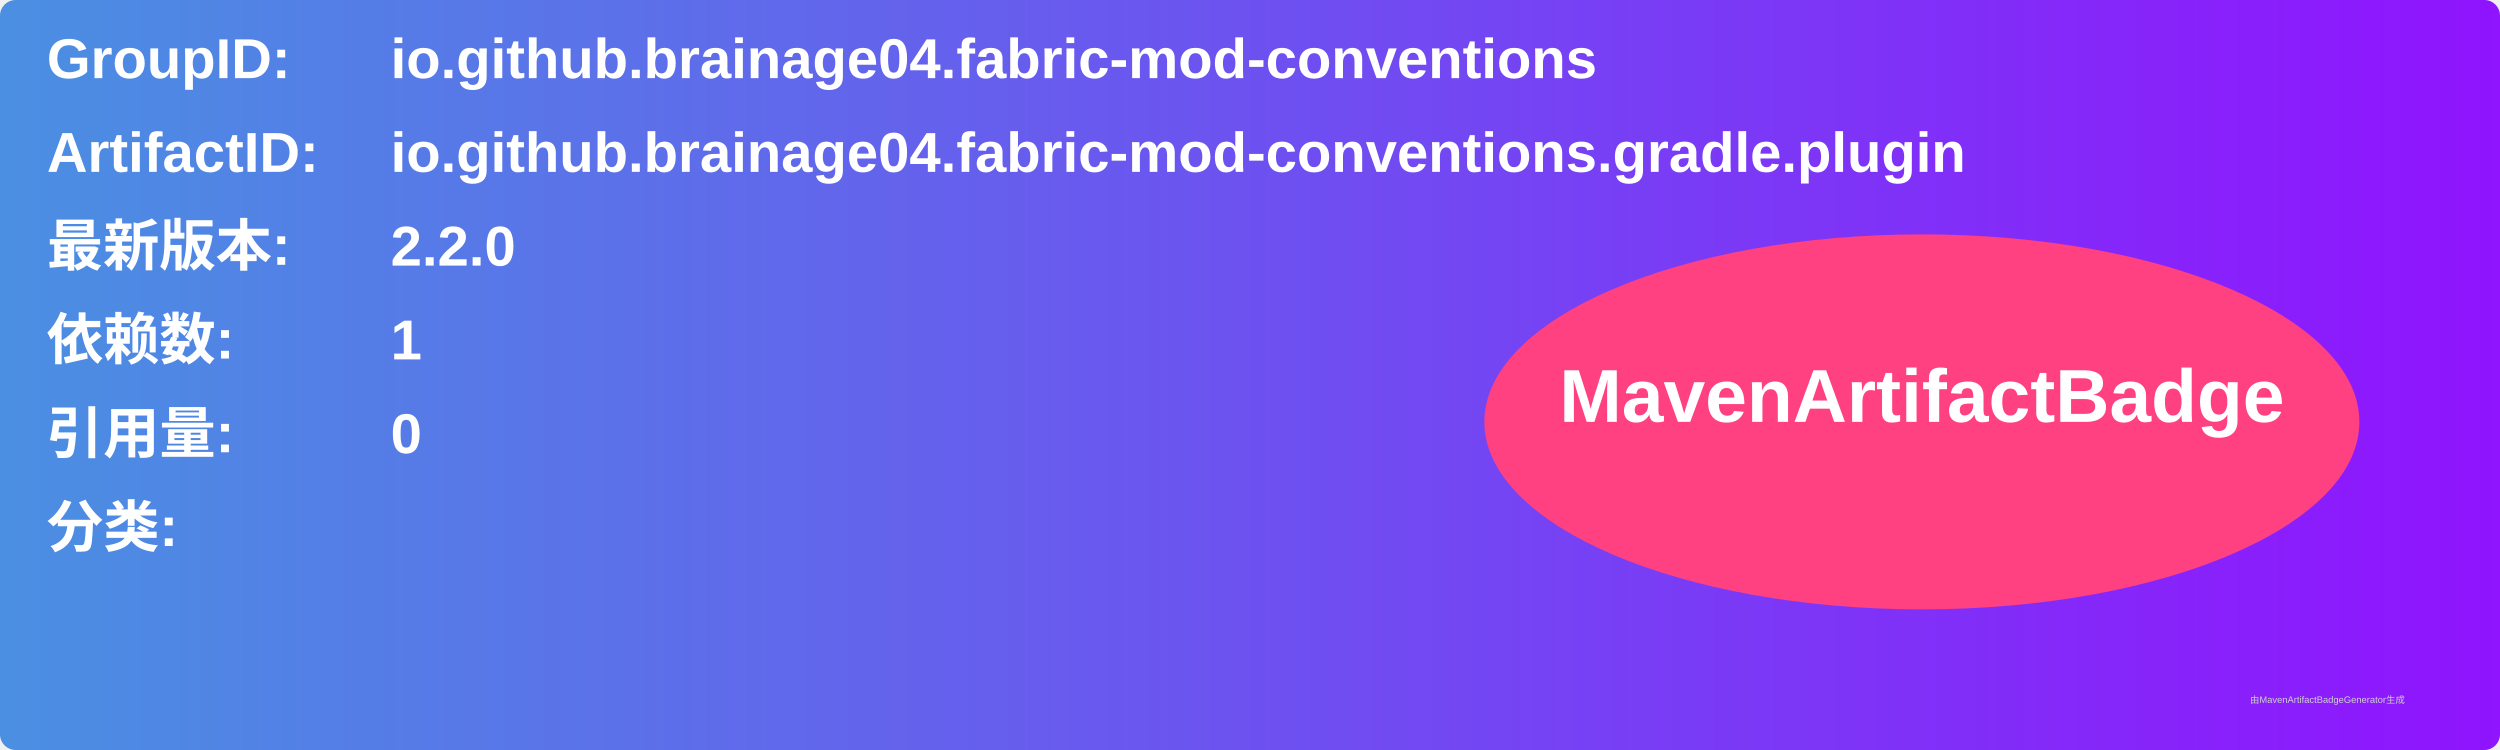
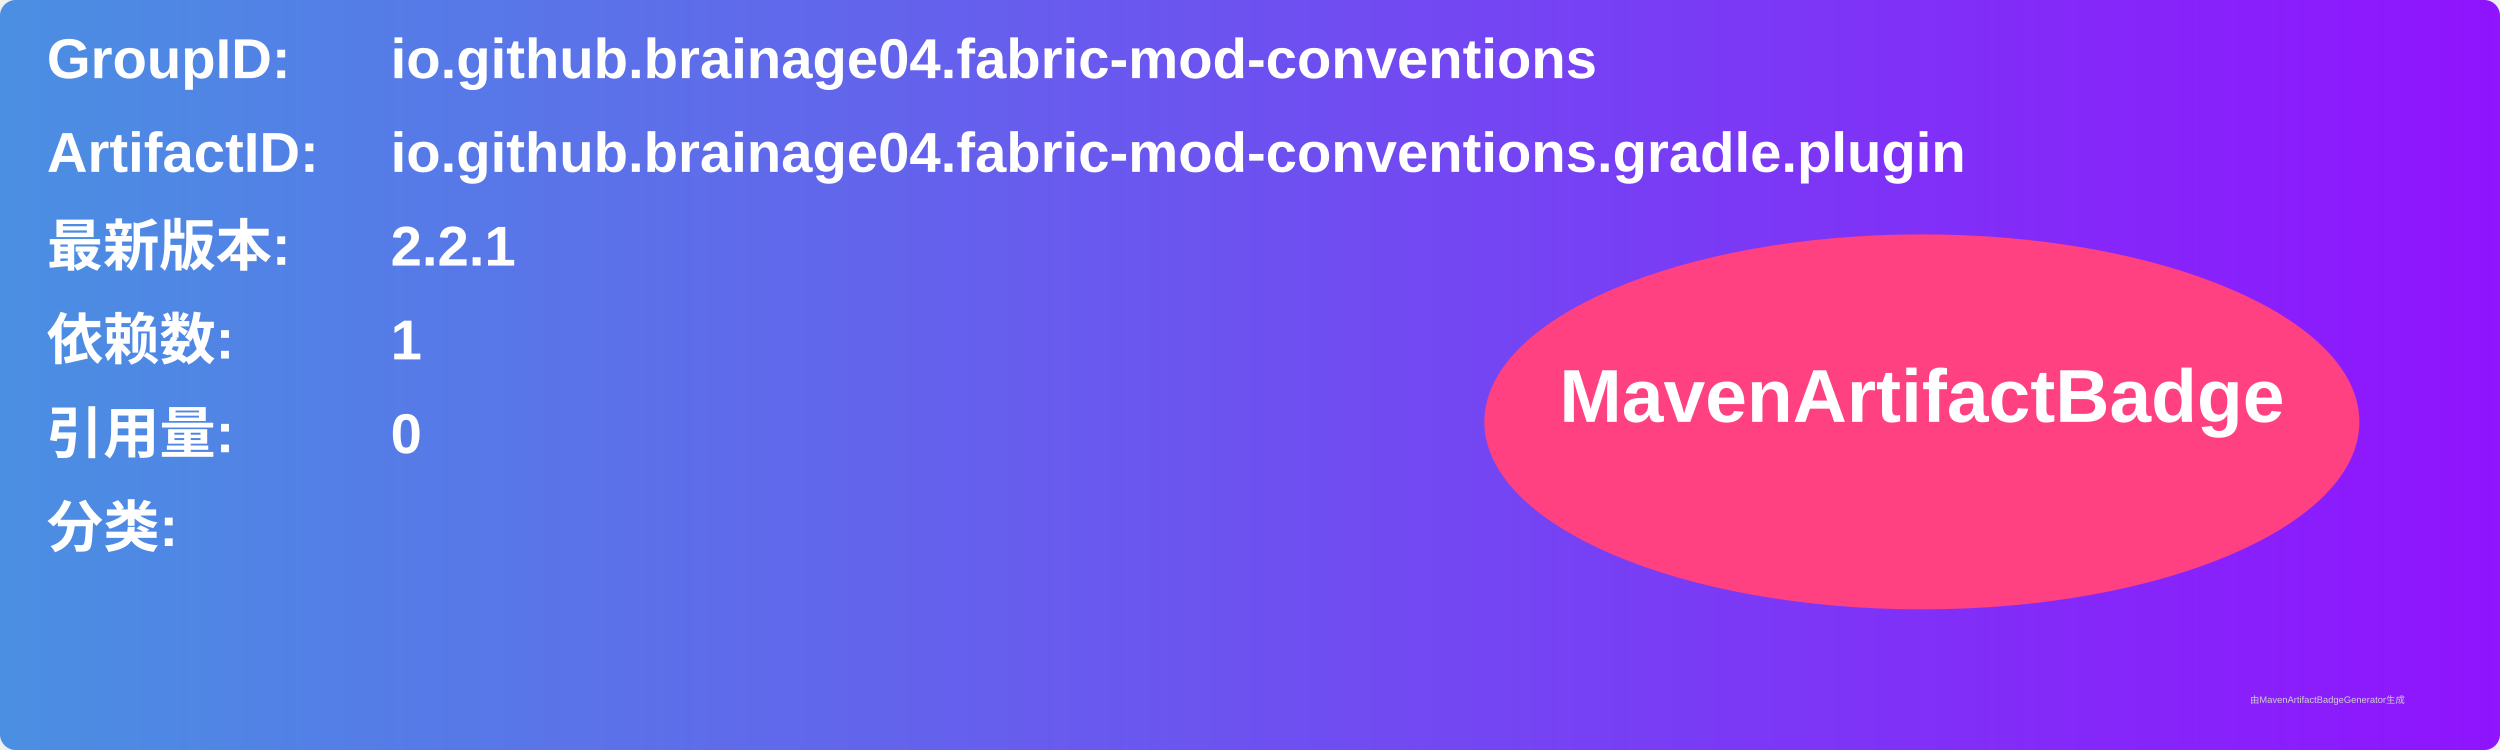
<svg xmlns="http://www.w3.org/2000/svg" width="800" height="240" viewBox="0 0 800 240">
  <linearGradient id="grad" x1="0%" y1="0%" x2="100%" y2="0%">
    <stop offset="0%" stop-color="#4a90e2" />
    <stop offset="100%" stop-color="#9013fe" />
  </linearGradient>
  <rect width="100%" height="100%" rx="5" ry="5" fill="url(#grad)" />
  <g transform="translate(15, 15)">
    <text x="0" y="10" font-family="Arial" font-size="18" fill="white" font-weight="bold" width="260">GroupID:</text>
    <text x="110" y="10" font-family="Arial" font-size="18" fill="white" font-weight="bold" width="460">io.github.brainage04.fabric-mod-conventions</text>
    <text x="0" y="40" font-family="Arial" font-size="18" fill="white" font-weight="bold" width="260">ArtifactID:</text>
    <text x="110" y="40" font-family="Arial" font-size="18" fill="white" font-weight="bold" width="460">io.github.brainage04.fabric-mod-conventions.gradle.plugin</text>
    <text x="0" y="70" font-family="Arial" font-size="18" fill="white" font-weight="bold">最新版本:</text>
    <text x="110" y="70" font-family="Arial" font-size="18" fill="white" font-weight="bold">
-       <tspan font-weight="bold">2.2.0</tspan>
+       <tspan font-weight="bold">2.2.1</tspan>
    </text>
    <text x="0" y="100" font-family="Arial" font-size="18" fill="white" font-weight="bold">依赖数: </text>
    <text x="110" y="100" font-family="Arial" font-size="18" fill="white">
      <tspan font-weight="bold">1</tspan>
    </text>
    <text x="0" y="130" font-family="Arial" font-size="18" fill="white" font-weight="bold">引用量: </text>
    <text x="110" y="130" font-family="Arial" font-size="18" fill="white">
      <tspan font-weight="bold">0</tspan>
    </text>
    <text x="0" y="160" font-family="Arial" font-size="18" fill="white" font-weight="bold">分类:</text>
    <text x="10" y="190" font-family="Arial" font-size="10" fill="white">
      <tspan font-weight="bold" />
    </text>
    <ellipse cx="600" cy="120" rx="140" ry="60" fill="#ff4081" />
    <text x="600" y="120" text-anchor="middle" font-family="Arial" font-size="24" fill="white" font-weight="bold">MavenArtifactBadge</text>
  </g>
  <text x="720" y="225" font-family="Arial" font-size="3" fill="#d0d0d0">由MavenArtifactBadgeGenerator生成</text>
</svg>
